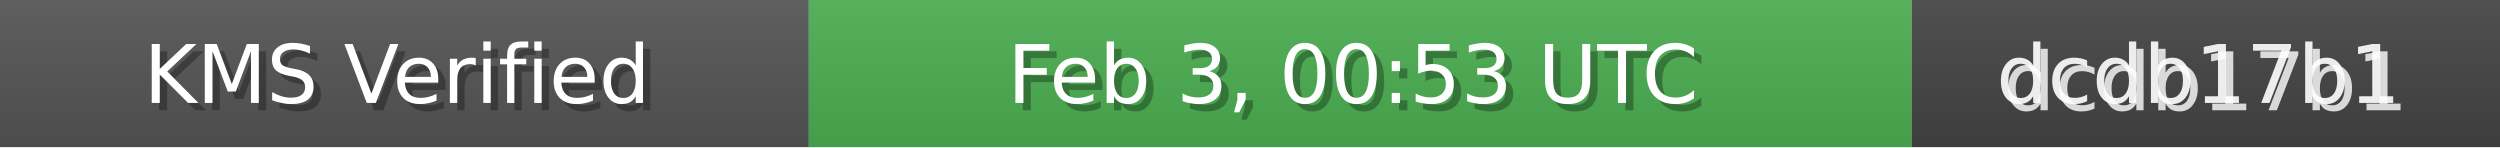
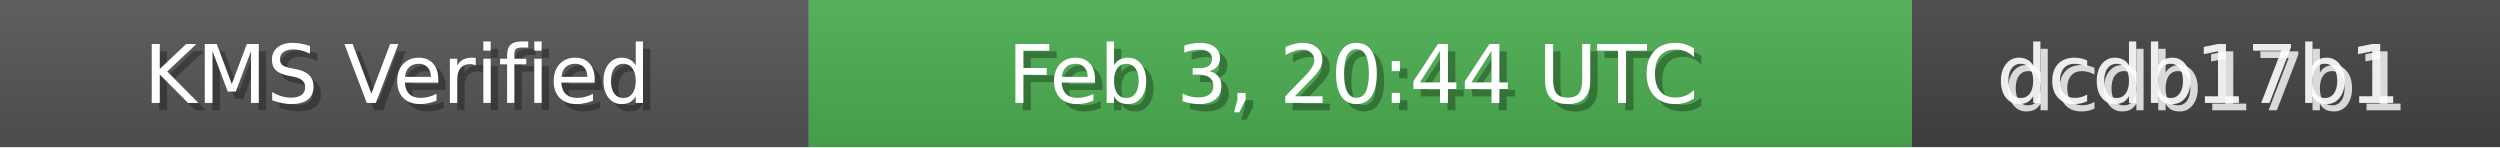
<svg xmlns="http://www.w3.org/2000/svg" width="340" height="20" role="img">
  <linearGradient id="bg" x2="0" y2="100%">
    <stop offset="0" stop-color="#bbb" stop-opacity=".1" />
    <stop offset="1" stop-opacity=".1" />
  </linearGradient>
  <rect width="110" height="20" fill="#555" />
  <rect x="110" width="150" height="20" fill="#4CAF50" />
  <rect x="260" width="80" height="20" fill="#444" />
  <rect width="340" height="20" fill="url(#bg)" />
  <g fill="#fff" text-anchor="middle" font-family="Verdana,Geneva,DejaVu Sans,sans-serif" font-size="11">
    <text x="55" y="15" fill="#000" fill-opacity=".3">KMS Verified</text>
    <text x="54" y="14">KMS Verified</text>
-     <text x="185" y="15" fill="#000" fill-opacity=".3">Feb 3, 00:53 UTC</text>
-     <text x="184" y="14">Feb 3, 00:53 UTC</text>
+     <text x="185" y="15" fill="#000" fill-opacity=".3">Feb 3, 20:44 UTC</text>
+     <text x="184" y="14">Feb 3, 20:44 UTC</text>
    <text x="300" y="15" fill="#fff" fill-opacity=".8">dcdb17b1</text>
    <text x="299" y="14" fill="#fff" fill-opacity=".9">dcdb17b1</text>
  </g>
</svg>
